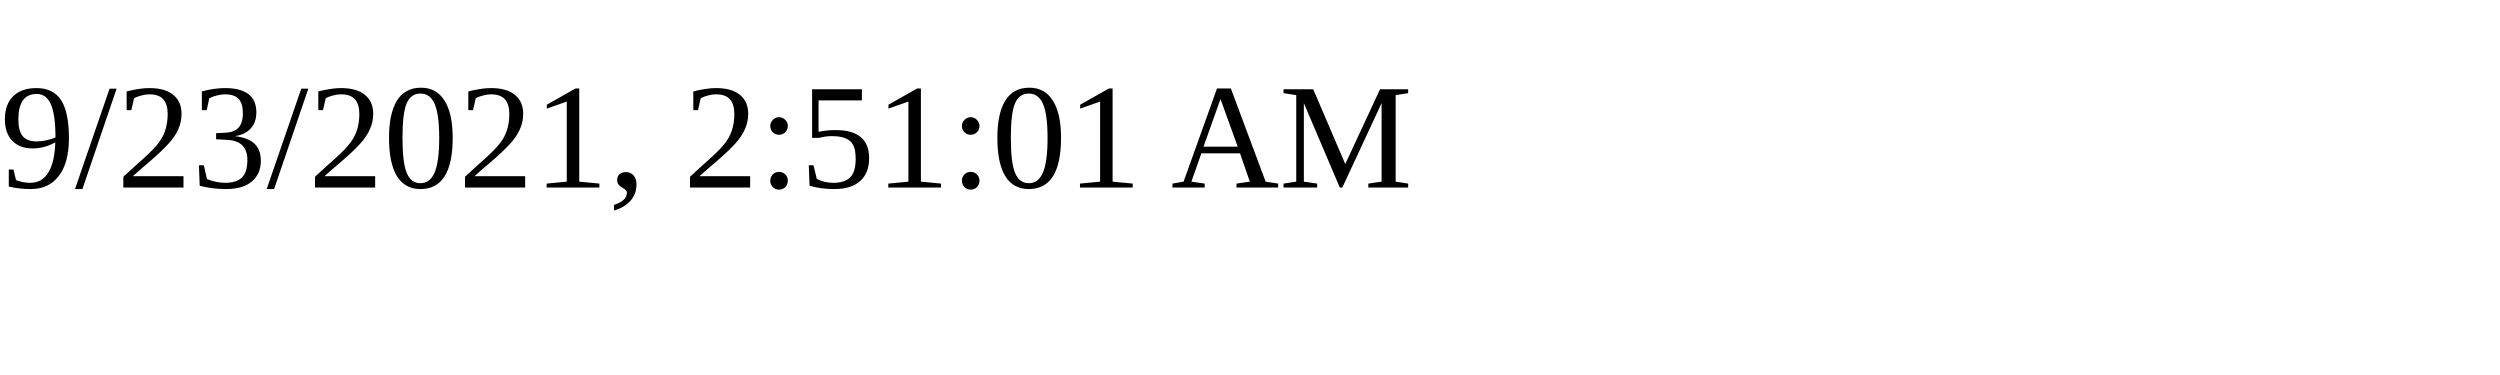
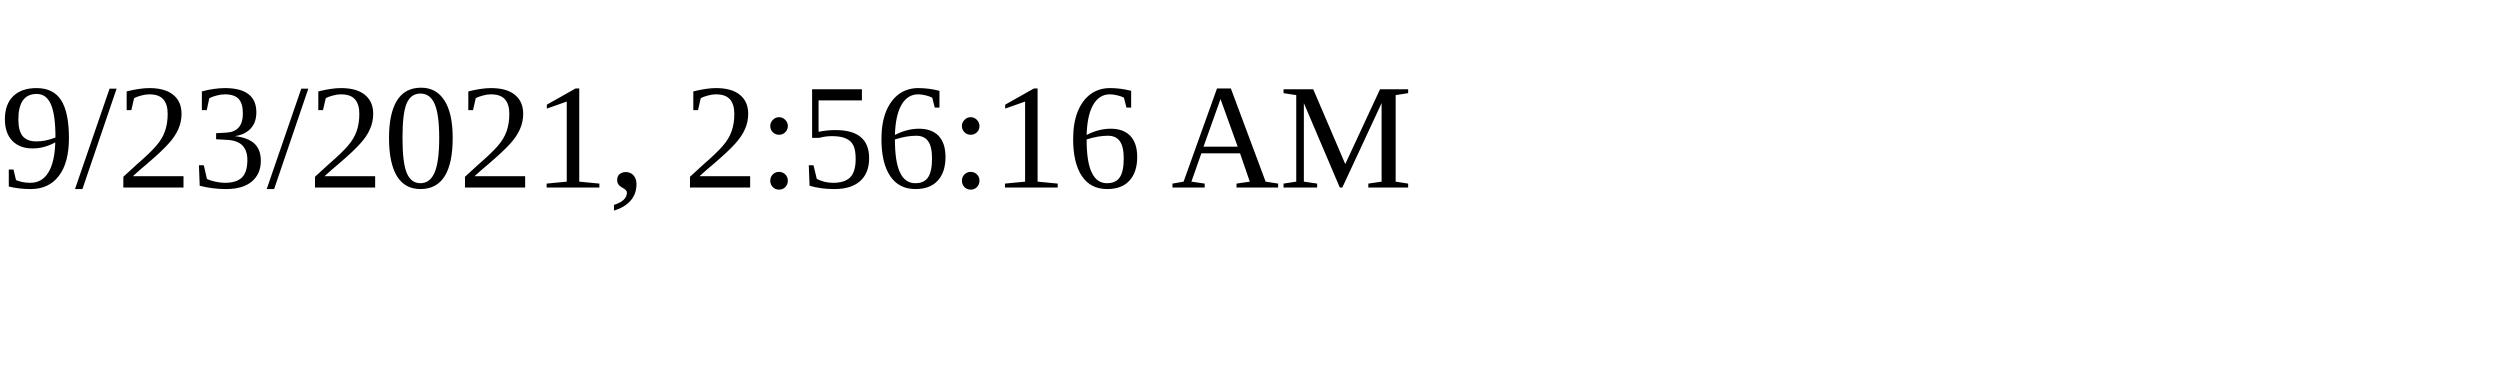
<svg xmlns="http://www.w3.org/2000/svg" height="30" width="200">
-   <text x="0" y="15">9/23/2021, 2:51:01 AM</text>
+   <text x="0" y="15">9/23/2021, 2:56:16 AM</text>
</svg>
